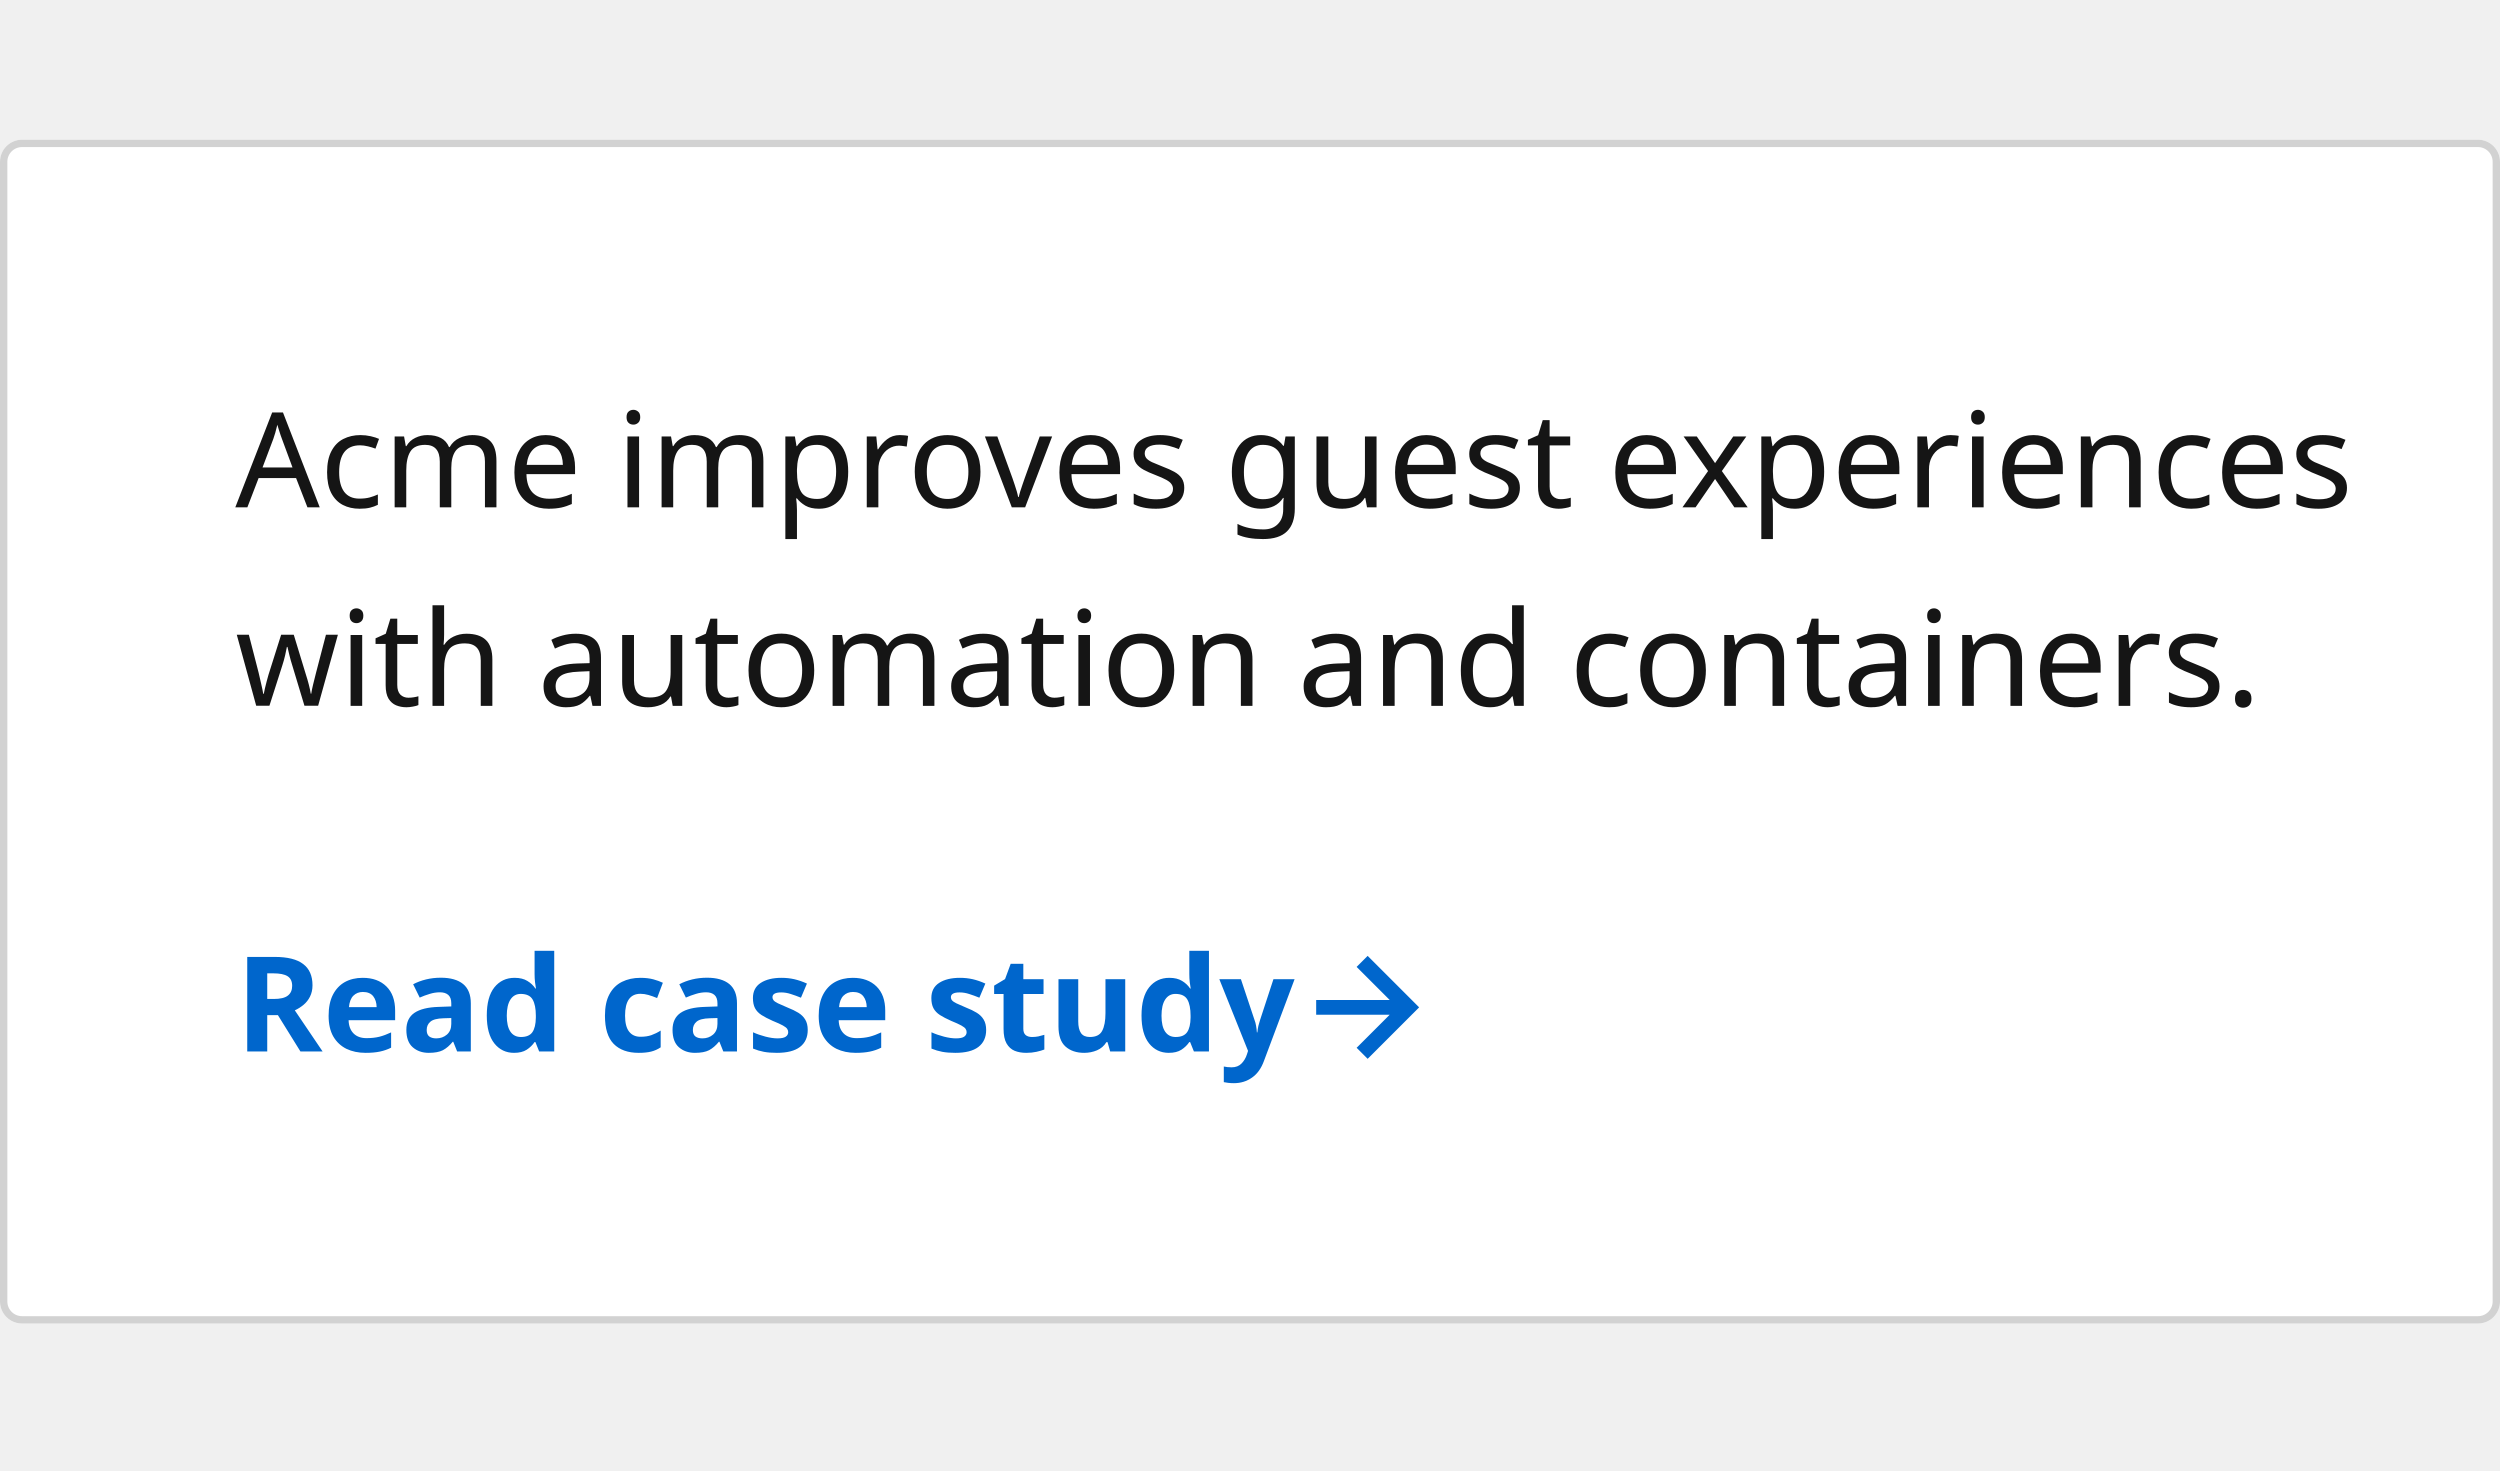
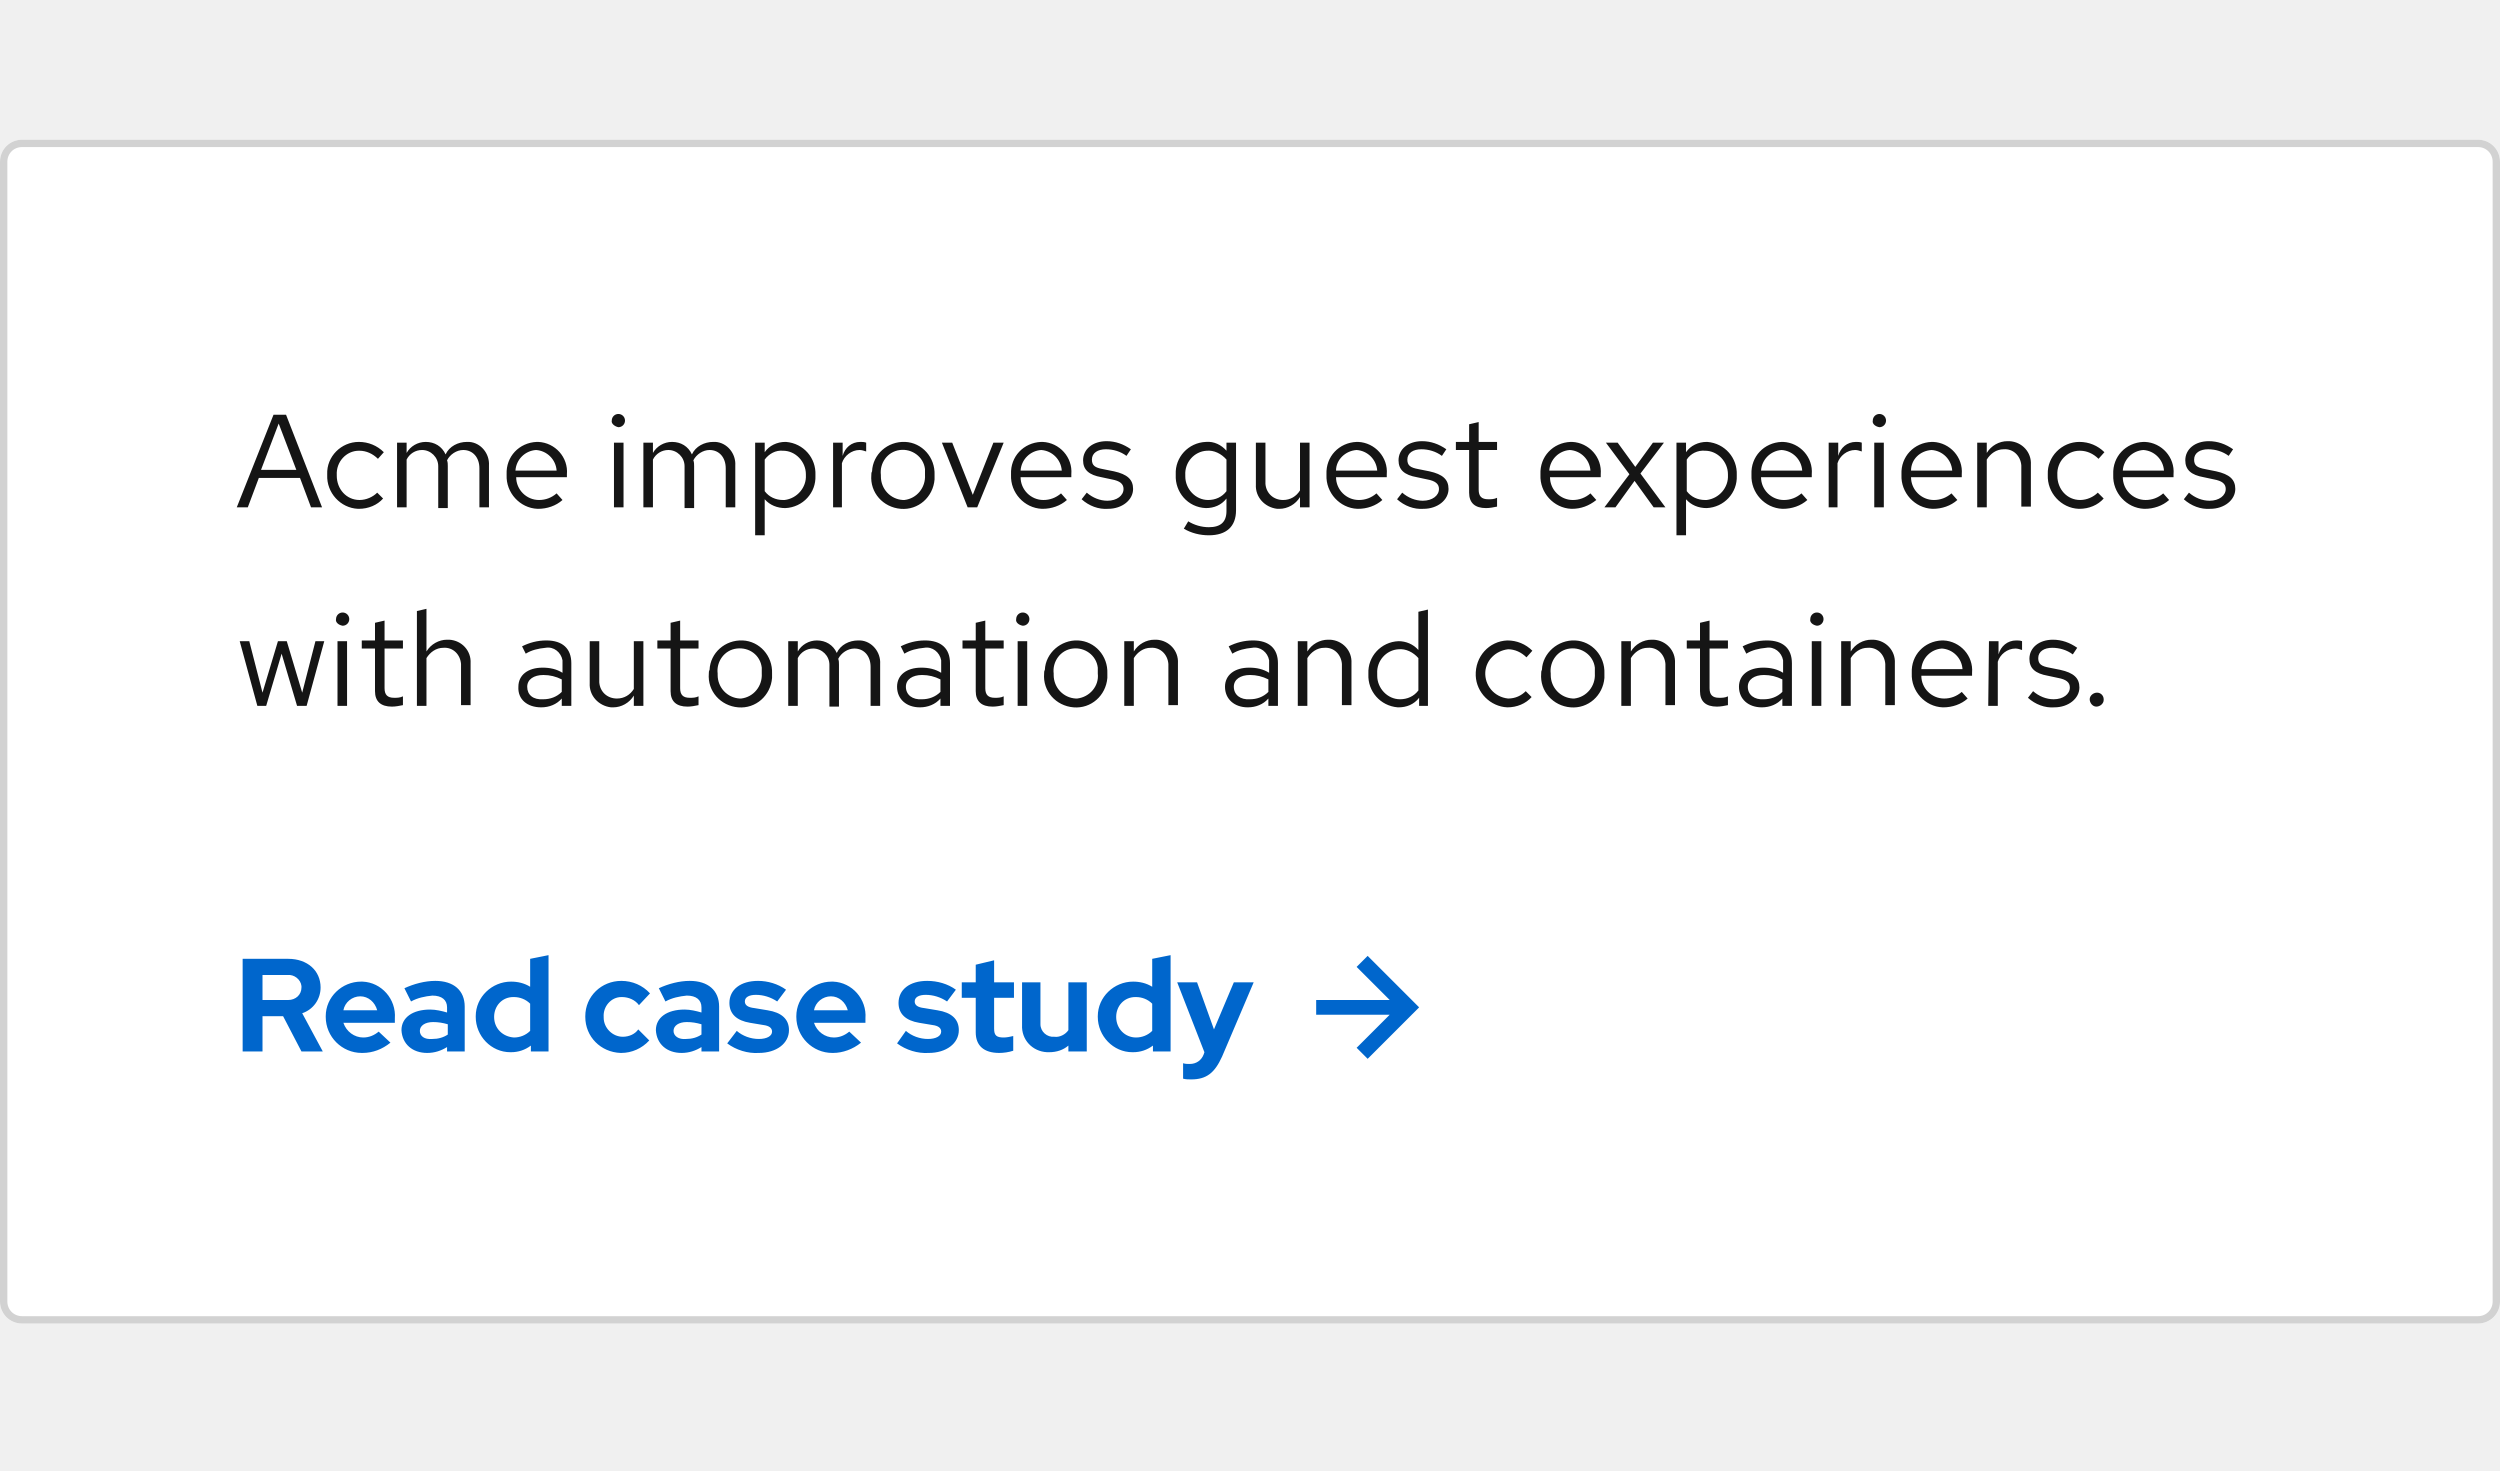
- <svg xmlns="http://www.w3.org/2000/svg" width="340" height="200" viewBox="0 0 340 200">
-   <defs>
-     <style>.a{fill:#fff;stroke:#d2d2d2;}.b,.c{fill:#06c;}.c,.d{font-size:18px;}.c{font-family:RedHatDisplay-Bold, Red Hat Display;font-weight:700;}.d{fill:#151515;font-family:RedHatText-Regular, Red Hat Text;}.e{fill:none;}.f{stroke:none;}</style>
-   </defs>
+ <svg xmlns="http://www.w3.org/2000/svg" version="1.1" id="Layer_1" x="0px" y="0px" viewBox="0 0 340 200" style="enable-background:new 0 0 340 200;" xml:space="preserve">
+   <style type="text/css">
+ 	.st0{fill:#FFFFFF;}
+ 	.st1{fill:none;stroke:#D2D2D2;}
+ 	.st2{fill:#0066CC;}
+ 	.st3{fill:#151515;}
+ 	.st4{fill:none;}
+ </style>
  <g transform="translate(-956 -2180)">
-     <g transform="translate(532 1591)">
-       <g class="a" transform="translate(424 608)">
-         <rect class="f" width="340" height="161" rx="3" />
-         <rect class="e" x="0.5" y="0.5" width="339" height="160" rx="2.5" />
+     <g id="Card" transform="translate(-424 -608)">
+       <g id="Rectangle" transform="translate(424 608)">
+         <path class="st0" d="M959,2199h334c1.7,0,3,1.3,3,3v155c0,1.7-1.3,3-3,3H959c-1.7,0-3-1.3-3-3v-155     C956,2200.3,957.3,2199,959,2199z" />
+         <path class="st1" d="M959,2199.5h334c1.4,0,2.5,1.1,2.5,2.5v155c0,1.4-1.1,2.5-2.5,2.5H959c-1.4,0-2.5-1.1-2.5-2.5v-155     C956.5,2200.6,957.6,2199.5,959,2199.5z" />
      </g>
-       <g transform="translate(0 -3)">
-         <path class="b" d="M7,0,5.5,1.5,10,6H0V8H10L5.5,12.5,7,14l7-7Z" transform="translate(603 722)" />
-         <text class="c" transform="translate(456 735)">
-           <tspan x="0" y="0">Read case study</tspan>
-         </text>
+       <g id="Call_to_action" transform="translate(0 -3)">
+         <path id="Arrow" class="st2" d="M1566,2921l-1.5,1.5l4.5,4.5h-10v2h10l-4.5,4.5l1.5,1.5l7-7L1566,2921z" />
+         <path id="Path" class="st2" d="M1413.1,2934h2.6v-4.8h2.8l2.5,4.8h2.9l-2.8-5.2c1.5-0.5,2.5-1.9,2.5-3.5c0-2.3-1.8-3.9-4.4-3.9     h-6.2V2934z M1419.1,2923.6c0.9-0.1,1.8,0.6,1.9,1.5c0,0.1,0,0.1,0,0.2c0,1-0.8,1.7-1.8,1.7c-0.1,0-0.1,0-0.2,0h-3.3v-3.4H1419.1     z M1433.1,2932.8l-1.6-1.5c-0.6,0.5-1.3,0.8-2.1,0.8c-1.2,0-2.3-0.8-2.7-2h7v-0.6c0.2-2.6-1.8-4.9-4.4-5c-0.1,0-0.2,0-0.2,0     c-2.6,0-4.8,2.1-4.8,4.7c0,0,0,0.1,0,0.1c0,2.7,2.2,4.9,4.9,4.9c0,0,0.1,0,0.1,0C1430.7,2934.2,1432,2933.7,1433.1,2932.8     L1433.1,2932.8z M1429,2926.5c1.1,0,2,0.8,2.3,1.9h-4.6C1426.9,2927.3,1427.9,2926.5,1429,2926.5z M1438.1,2934.2     c1,0,1.9-0.3,2.7-0.8v0.6h2.4v-6.1c0-2.2-1.5-3.5-4-3.5c-1.4,0-2.9,0.4-4.2,1l0.9,1.8c0.9-0.5,1.9-0.7,2.9-0.8c1.3,0,2,0.6,2,1.6     v0.7c-0.7-0.2-1.5-0.4-2.3-0.4c-2.4,0-3.9,1.1-3.9,2.8C1434.7,2933,1436.1,2934.2,1438.1,2934.2z M1437.1,2931.2     c0-0.7,0.7-1.2,1.8-1.2c0.7,0,1.3,0.1,2,0.3v1.4c-0.6,0.4-1.3,0.6-2.1,0.6C1437.7,2932.4,1437.1,2931.9,1437.1,2931.2z      M1452.2,2934h2.4v-13.1l-2.5,0.5v3.8c-0.8-0.5-1.7-0.7-2.6-0.7c-2.6,0-4.8,2.1-4.8,4.7c0,0,0,0.1,0,0.1c0,2.6,2.1,4.8,4.7,4.8     c0,0,0.1,0,0.1,0c1,0,1.9-0.3,2.7-0.9V2934z M1447.2,2929.3c0-1.5,1.1-2.7,2.6-2.7c0,0,0.1,0,0.1,0c0.8,0,1.6,0.3,2.2,0.9v3.7     c-0.6,0.6-1.4,0.9-2.2,0.9C1448.4,2932,1447.2,2930.9,1447.2,2929.3C1447.2,2929.4,1447.2,2929.3,1447.2,2929.3L1447.2,2929.3z      M1464.7,2932c-1.4,0-2.6-1.2-2.6-2.6c0,0,0-0.1,0-0.1c-0.1-1.4,1-2.7,2.4-2.7c0,0,0,0,0.1,0c0.9,0,1.8,0.4,2.3,1.1l1.5-1.6     c-1-1.1-2.4-1.7-3.9-1.7c-2.7,0-4.9,2.1-4.9,4.8c0,0,0,0.1,0,0.1c0,2.7,2.1,4.8,4.8,4.9c0,0,0.1,0,0.1,0c1.4,0,2.8-0.6,3.8-1.7     l-1.5-1.5C1466.4,2931.6,1465.6,2932,1464.7,2932z M1472.7,2934.2c1,0,1.9-0.3,2.7-0.8v0.6h2.4v-6.1c0-2.2-1.5-3.5-4-3.5     c-1.4,0-2.9,0.4-4.2,1l0.9,1.8c0.9-0.5,1.9-0.7,2.9-0.8c1.3,0,2,0.6,2,1.6v0.7c-0.7-0.2-1.5-0.4-2.3-0.4c-2.4,0-3.9,1.1-3.9,2.8     C1469.3,2933,1470.7,2934.2,1472.7,2934.2z M1471.6,2931.2c0-0.7,0.7-1.2,1.8-1.2c0.7,0,1.3,0.1,2,0.3v1.4     c-0.6,0.4-1.3,0.6-2.1,0.6C1472.3,2932.4,1471.6,2931.9,1471.6,2931.2z M1478.9,2932.9c1.2,0.9,2.8,1.4,4.3,1.3     c2.4,0,4.1-1.3,4.1-3.1c0-1.5-1-2.4-2.9-2.7l-1.8-0.3c-0.9-0.1-1.3-0.4-1.3-0.9c0-0.6,0.6-0.9,1.5-0.9c1,0,2,0.3,2.9,0.9l1.2-1.6     c-1.1-0.8-2.5-1.2-3.8-1.2c-2.4,0-3.9,1.2-3.9,3c0,1.5,1,2.4,2.8,2.7l1.8,0.3c0.8,0.1,1.2,0.4,1.2,0.9c0,0.6-0.7,1-1.8,1     c-1.1,0-2.2-0.4-3-1.1L1478.9,2932.9z M1497.1,2932.8l-1.6-1.5c-0.6,0.5-1.3,0.8-2.1,0.8c-1.2,0-2.3-0.8-2.7-2h7v-0.6     c0.2-2.6-1.8-4.9-4.4-5c-0.1,0-0.2,0-0.2,0c-2.6,0-4.8,2.1-4.8,4.7c0,0,0,0.1,0,0.1c0,2.7,2.2,4.9,4.9,4.9c0,0,0.1,0,0.1,0     C1494.6,2934.2,1496,2933.7,1497.1,2932.8z M1493,2926.5c1.1,0,2,0.8,2.3,1.9h-4.6C1490.9,2927.3,1491.9,2926.5,1493,2926.5z      M1502,2932.9c1.2,0.9,2.8,1.4,4.3,1.3c2.4,0,4.1-1.3,4.1-3.1c0-1.5-1-2.4-2.9-2.7l-1.8-0.3c-0.9-0.1-1.3-0.4-1.3-0.9     c0-0.6,0.6-0.9,1.5-0.9c1,0,2,0.3,2.9,0.9l1.2-1.6c-1.1-0.8-2.5-1.2-3.9-1.2c-2.4,0-3.9,1.2-3.9,3c0,1.5,1,2.4,2.8,2.7l1.8,0.3     c0.8,0.1,1.2,0.4,1.2,0.9c0,0.6-0.7,1-1.8,1c-1.1,0-2.2-0.4-3-1.1L1502,2932.9z M1512.7,2931.4c0,1.8,1.1,2.8,3.2,2.8     c0.6,0,1.3-0.1,1.9-0.3v-2c-0.4,0.1-0.9,0.2-1.3,0.2c-1,0-1.3-0.3-1.3-1.2v-4.2h2.7v-2.1h-2.7v-3l-2.5,0.6v2.4h-1.9v2.1h1.9     V2931.4z M1521.5,2924.6h-2.5v5.8c-0.1,2,1.4,3.6,3.4,3.7c0.1,0,0.2,0,0.3,0c1,0,1.9-0.3,2.6-0.9v0.8h2.5v-9.4h-2.5v6.5     c-0.4,0.6-1.2,1-1.9,0.9c-1,0.1-1.9-0.7-1.9-1.7c0-0.1,0-0.2,0-0.2V2924.6z M1536.8,2934h2.4v-13.1l-2.5,0.5v3.8     c-0.8-0.5-1.7-0.7-2.6-0.7c-2.6,0-4.8,2.1-4.8,4.7c0,0,0,0.1,0,0.1c0,2.6,2.1,4.8,4.7,4.8c0,0,0.1,0,0.1,0c1,0,1.9-0.3,2.7-0.9     V2934z M1531.8,2929.3c0-1.5,1.1-2.7,2.6-2.7c0,0,0.1,0,0.1,0c0.8,0,1.6,0.3,2.2,0.9v3.7c-0.6,0.6-1.4,0.9-2.2,0.9     C1533,2932.1,1531.8,2930.9,1531.8,2929.3C1531.8,2929.4,1531.8,2929.3,1531.8,2929.3L1531.8,2929.3z M1543.7,2934.4     c-0.3,0.8-1,1.3-1.9,1.3c-0.3,0-0.6,0-0.9-0.1v2.1c0.4,0.1,0.7,0.1,1.1,0.1c2.1,0,3.2-0.9,4.2-3.1l4.3-10.1h-2.7l-2.7,6.4     l-2.3-6.4h-2.7l3.7,9.5L1543.7,2934.4z" />
      </g>
-       <text class="d" transform="translate(456 640)">
-         <tspan x="0" y="18">Acme improves guest experiences </tspan>
-         <tspan x="0" y="45">with automation and containers.</tspan>
-       </text>
+       <path id="Path-2" class="st3" d="M1412.2,2857h1.5l1.5-4h5.6l1.5,4h1.5l-4.9-12.6h-1.7L1412.2,2857z M1415.5,2851.9l2.4-6.3    l2.4,6.3H1415.5z M1428.9,2856c-1.8,0-3.1-1.5-3.1-3.3c0,0,0-0.1,0-0.1c-0.1-1.8,1.3-3.3,3-3.3c0,0,0,0,0.1,0    c0.9,0,1.8,0.4,2.5,1.1l0.8-0.9c-0.9-0.9-2.1-1.4-3.4-1.4c-2.4,0-4.4,2-4.3,4.4c0,0,0,0.1,0,0.1c-0.1,2.4,1.8,4.5,4.2,4.6    c0,0,0.1,0,0.1,0c1.3,0,2.5-0.5,3.3-1.4l-0.8-0.8C1430.7,2855.6,1429.8,2856,1428.9,2856z M1434,2857h1.3v-6.5    c0.4-0.8,1.2-1.3,2.1-1.3c1.2,0,2.2,1,2.2,2.2c0,0.1,0,0.2,0,0.3v5.4h1.3v-5.7c0-0.3,0-0.5-0.1-0.8c0.4-0.8,1.3-1.4,2.2-1.4    c1.3,0,2.2,1,2.2,2.5v5.3h1.3v-5.7c0.1-1.6-1.1-3.1-2.7-3.2c-0.1,0-0.2,0-0.3,0c-1.2,0-2.4,0.6-2.9,1.7c-0.5-1.1-1.5-1.7-2.7-1.7    c-1.1,0-2.1,0.6-2.6,1.5v-1.4h-1.3V2857z M1456.5,2856l-0.8-0.9c-0.7,0.6-1.5,0.9-2.4,0.9c-1.7,0-3.1-1.4-3.1-3.1h6.9v-0.4    c0.2-2.3-1.6-4.3-3.9-4.4c-0.1,0-0.1,0-0.2,0c-2.4,0.1-4.2,2-4.1,4.4c0,0,0,0.1,0,0.1c-0.1,2.4,1.8,4.5,4.2,4.6c0,0,0.1,0,0.1,0    C1454.4,2857.2,1455.6,2856.8,1456.5,2856z M1452.9,2849.2c1.5,0.1,2.7,1.3,2.8,2.8h-5.6    C1450.2,2850.5,1451.4,2849.3,1452.9,2849.2z M1464.1,2846.1c0.5,0,0.9-0.4,0.9-0.9c0,0,0,0,0,0c0-0.5-0.4-0.9-0.9-0.9    c-0.5,0-0.9,0.4-0.9,0.9C1463.1,2845.6,1463.6,2846,1464.1,2846.1C1464.1,2846.1,1464.1,2846.1,1464.1,2846.1z M1464.8,2848.2    h-1.3v8.8h1.3V2848.2z M1467.5,2857h1.3v-6.5c0.4-0.8,1.2-1.3,2.1-1.3c1.2,0,2.2,1,2.2,2.2c0,0.1,0,0.2,0,0.3v5.4h1.3v-5.7    c0-0.3,0-0.5-0.1-0.8c0.4-0.8,1.3-1.4,2.2-1.4c1.3,0,2.2,1,2.2,2.5v5.3h1.3v-5.7c0.1-1.6-1.1-3.1-2.7-3.2c-0.1,0-0.2,0-0.3,0    c-1.2,0-2.4,0.6-2.9,1.7c-0.5-1.1-1.5-1.7-2.7-1.7c-1.1,0-2.1,0.6-2.6,1.5v-1.4h-1.3V2857z M1482.7,2860.8h1.3v-4.9    c0.7,0.8,1.7,1.2,2.8,1.2c2.4-0.1,4.2-2.1,4.1-4.4c0,0,0-0.1,0-0.1c0.1-2.3-1.6-4.3-4-4.5c0,0-0.1,0-0.1,0c-1.1,0-2.2,0.5-2.8,1.4    v-1.3h-1.3L1482.7,2860.8z M1486.5,2849.3c1.7,0,3.1,1.5,3.1,3.2c0,0.1,0,0.1,0,0.1c0.1,1.7-1.2,3.2-2.9,3.4c0,0-0.1,0-0.2,0    c-1,0-1.9-0.4-2.5-1.2v-4.3C1484.6,2849.7,1485.5,2849.2,1486.5,2849.3L1486.5,2849.3z M1493.2,2857h1.3v-6c0.3-1,1.3-1.8,2.4-1.8    c0.3,0,0.6,0.1,0.9,0.2v-1.2c-0.3-0.1-0.5-0.1-0.8-0.1c-1.2,0-2.1,0.8-2.4,1.9v-1.8h-1.3V2857z M1498.5,2852.6    c-0.2,2.4,1.6,4.4,4,4.6c2.4,0.2,4.4-1.6,4.6-4c0-0.2,0-0.4,0-0.6c0.1-2.4-1.7-4.4-4-4.5c-2.4-0.1-4.4,1.7-4.5,4    C1498.5,2852.3,1498.5,2852.4,1498.5,2852.6z M1502.8,2856c-1.7-0.1-3-1.5-3-3.2c0-0.1,0-0.1,0-0.2c-0.2-1.6,0.9-3.2,2.6-3.4    c1.6-0.2,3.2,0.9,3.4,2.6c0,0.3,0,0.5,0,0.8c0.1,1.7-1.1,3.2-2.8,3.4C1502.9,2856,1502.9,2856,1502.8,2856L1502.8,2856z     M1511.6,2857h1.3l3.6-8.8h-1.4l-2.8,7.1l-2.8-7.1h-1.4L1511.6,2857z M1525.1,2856l-0.8-0.9c-0.7,0.6-1.5,0.9-2.4,0.9    c-1.7,0-3.1-1.4-3.1-3.1h6.9v-0.4c0.2-2.3-1.6-4.3-3.9-4.4c-0.1,0-0.1,0-0.2,0c-2.4,0.1-4.2,2-4.1,4.4c0,0,0,0.1,0,0.1    c-0.1,2.4,1.8,4.5,4.2,4.6c0,0,0.1,0,0.1,0C1523,2857.2,1524.2,2856.8,1525.1,2856L1525.1,2856z M1521.6,2849.2    c1.5,0.1,2.7,1.3,2.8,2.8h-5.6C1518.9,2850.5,1520.1,2849.3,1521.6,2849.2z M1527.1,2855.9c1,0.9,2.3,1.4,3.6,1.3    c1.9,0,3.4-1.2,3.4-2.7c0-1.3-0.8-2-2.6-2.4l-1.5-0.3c-1.1-0.2-1.5-0.5-1.5-1.3c0-0.9,0.8-1.4,1.9-1.4c1,0,2,0.3,2.8,0.9l0.6-0.9    c-1-0.7-2.1-1.1-3.3-1.1c-1.9,0-3.2,1.1-3.2,2.6c0,1.3,0.8,2,2.5,2.3l1.4,0.3c1.1,0.2,1.6,0.6,1.6,1.3c0,0.9-0.9,1.6-2.2,1.6    c-1,0-2-0.4-2.8-1.1L1527.1,2855.9z M1544,2857.1c1.1,0,2.1-0.4,2.8-1.3v1.7c0,1.5-0.8,2.2-2.4,2.2c-1,0-2-0.3-2.8-0.8l-0.6,1    c1,0.6,2.2,0.9,3.4,0.9c2.4,0,3.7-1.2,3.7-3.4v-9.2h-1.3v1.1c-0.7-0.8-1.7-1.3-2.8-1.2c-2.4,0.1-4.2,2.1-4.1,4.4c0,0,0,0.1,0,0.1    C1539.8,2854.9,1541.5,2857,1544,2857.1C1543.9,2857.1,1543.9,2857.1,1544,2857.1L1544,2857.1z M1541.2,2852.6    c-0.1-1.7,1.2-3.2,2.9-3.3c1-0.1,2,0.4,2.7,1.2v4.3c-0.6,0.8-1.5,1.2-2.5,1.2c-1.7,0-3.1-1.5-3.1-3.2    C1541.2,2852.7,1541.2,2852.7,1541.2,2852.6L1541.2,2852.6z M1552.1,2848.2h-1.3v5.7c-0.1,1.7,1.2,3.1,2.9,3.3c0.1,0,0.2,0,0.3,0    c1.1,0,2.2-0.6,2.8-1.6v1.4h1.3v-8.8h-1.3v6.5c-0.5,0.8-1.3,1.3-2.3,1.3c-1.3,0-2.3-0.9-2.4-2.2c0-0.1,0-0.2,0-0.4L1552.1,2848.2z     M1568,2856l-0.8-0.9c-0.7,0.6-1.5,0.9-2.4,0.9c-1.7,0-3.1-1.4-3.1-3.1h6.9v-0.4c0.2-2.3-1.6-4.3-3.9-4.4c-0.1,0-0.1,0-0.2,0    c-2.4,0.1-4.2,2-4.1,4.4c0,0,0,0.1,0,0.1c-0.1,2.4,1.8,4.5,4.2,4.6c0,0,0.1,0,0.1,0C1565.9,2857.2,1567.1,2856.8,1568,2856    L1568,2856z M1564.5,2849.2c1.5,0.1,2.7,1.3,2.8,2.8h-5.6C1561.7,2850.5,1563,2849.3,1564.5,2849.2L1564.5,2849.2z M1570,2855.9    c1,0.9,2.3,1.4,3.6,1.3c1.9,0,3.4-1.2,3.4-2.7c0-1.3-0.8-2-2.6-2.4l-1.5-0.3c-1.1-0.2-1.5-0.5-1.5-1.3c0-0.9,0.8-1.4,1.9-1.4    c1,0,2,0.3,2.8,0.9l0.6-0.9c-1-0.7-2.1-1.1-3.3-1.1c-1.9,0-3.2,1.1-3.2,2.6c0,1.3,0.8,2,2.5,2.3l1.4,0.3c1.1,0.2,1.6,0.6,1.6,1.3    c0,0.9-0.9,1.6-2.2,1.6c-1,0-2-0.4-2.8-1.1L1570,2855.9z M1579.8,2855c0,1.4,0.8,2.1,2.3,2.1c0.5,0,1-0.1,1.5-0.2v-1.2    c-0.4,0.2-0.8,0.2-1.2,0.2c-0.9,0-1.3-0.4-1.3-1.3v-5.4h2.5v-1.1h-2.5v-2.7l-1.3,0.3v2.4h-1.8v1.1h1.8L1579.8,2855z M1597.1,2856    l-0.8-0.9c-0.7,0.6-1.5,0.9-2.4,0.9c-1.7,0-3.1-1.4-3.1-3.1h6.9v-0.4c0.2-2.3-1.6-4.3-3.9-4.4c-0.1,0-0.1,0-0.2,0    c-2.4,0.1-4.2,2-4.1,4.4c0,0,0,0.1,0,0.1c-0.1,2.4,1.8,4.5,4.2,4.6c0,0,0.1,0,0.1,0C1595,2857.2,1596.1,2856.8,1597.1,2856    L1597.1,2856z M1593.5,2849.2c1.5,0.1,2.7,1.3,2.8,2.8h-5.6C1590.8,2850.5,1592,2849.3,1593.5,2849.2L1593.5,2849.2z M1598.2,2857    h1.5l2.6-3.6l2.6,3.6h1.6l-3.4-4.6l3.2-4.2h-1.5l-2.4,3.3l-2.4-3.3h-1.6l3.2,4.3L1598.2,2857z M1608,2860.8h1.3v-4.9    c0.7,0.8,1.7,1.2,2.8,1.2c2.4-0.1,4.2-2.1,4.1-4.4c0,0,0-0.1,0-0.1c0.1-2.3-1.6-4.3-4-4.5c0,0-0.1,0-0.1,0c-1.1,0-2.2,0.5-2.8,1.4    v-1.3h-1.3L1608,2860.8z M1611.9,2849.3c1.7,0,3.1,1.5,3.1,3.2c0,0.1,0,0.1,0,0.1c0.1,1.7-1.2,3.2-2.9,3.4c0,0-0.1,0-0.2,0    c-1,0-1.9-0.4-2.5-1.2v-4.3C1609.9,2849.7,1610.9,2849.2,1611.9,2849.3L1611.9,2849.3z M1625.8,2856l-0.8-0.9    c-0.7,0.6-1.5,0.9-2.4,0.9c-1.7,0-3.1-1.4-3.1-3.1h6.9v-0.4c0.2-2.3-1.6-4.3-3.9-4.4c-0.1,0-0.1,0-0.2,0c-2.4,0.1-4.2,2-4.1,4.4    c0,0,0,0.1,0,0.1c-0.1,2.4,1.8,4.5,4.2,4.6c0,0,0.1,0,0.1,0C1623.7,2857.2,1624.9,2856.8,1625.8,2856L1625.8,2856z M1622.3,2849.2    c1.5,0.1,2.7,1.3,2.8,2.8h-5.6C1619.6,2850.5,1620.8,2849.3,1622.3,2849.2L1622.3,2849.2z M1628.6,2857h1.3v-6    c0.3-1,1.3-1.8,2.4-1.8c0.3,0,0.6,0.1,0.9,0.2v-1.2c-0.3-0.1-0.5-0.1-0.8-0.1c-1.2,0-2.1,0.8-2.4,1.9v-1.8h-1.3V2857z     M1635.6,2846.1c0.5,0,0.9-0.4,0.9-0.9c0,0,0,0,0,0c0-0.5-0.4-0.9-0.9-0.9c-0.5,0-0.9,0.4-0.9,0.9    C1634.6,2845.6,1635,2846,1635.6,2846.1C1635.6,2846.1,1635.6,2846.1,1635.6,2846.1L1635.6,2846.1z M1636.2,2848.2h-1.3v8.8h1.3    V2848.2z M1646.2,2856l-0.8-0.9c-0.7,0.6-1.5,0.9-2.4,0.9c-1.7,0-3.1-1.4-3.1-3.1h6.9v-0.4c0.2-2.3-1.6-4.3-3.9-4.4    c-0.1,0-0.1,0-0.2,0c-2.4,0.1-4.2,2-4.1,4.4c0,0,0,0.1,0,0.1c-0.1,2.4,1.8,4.5,4.2,4.6c0,0,0.1,0,0.1,0    C1644.1,2857.2,1645.3,2856.8,1646.2,2856L1646.2,2856z M1642.7,2849.2c1.5,0.1,2.7,1.3,2.8,2.8h-5.6    C1639.9,2850.5,1641.1,2849.3,1642.7,2849.2L1642.7,2849.2z M1648.9,2857h1.3v-6.5c0.5-0.8,1.3-1.4,2.3-1.4    c1.3-0.1,2.3,0.9,2.4,2.2c0,0.1,0,0.2,0,0.3v5.3h1.3v-5.7c0.1-1.7-1.2-3.1-2.9-3.2c-0.1,0-0.2,0-0.3,0c-1.1,0-2.2,0.6-2.8,1.6    v-1.4h-1.3L1648.9,2857z M1662.9,2856c-1.8,0-3.1-1.5-3.1-3.3c0,0,0-0.1,0-0.1c-0.1-1.8,1.3-3.3,3-3.3c0,0,0,0,0.1,0    c0.9,0,1.8,0.4,2.5,1.1l0.8-0.9c-0.9-0.9-2.1-1.4-3.4-1.4c-2.4,0-4.4,2-4.3,4.4c0,0,0,0.1,0,0.1c-0.1,2.4,1.8,4.5,4.2,4.6    c0,0,0.1,0,0.1,0c1.3,0,2.5-0.5,3.3-1.4l-0.8-0.8C1664.7,2855.6,1663.8,2856,1662.9,2856L1662.9,2856z M1675,2856l-0.8-0.9    c-0.7,0.6-1.5,0.9-2.4,0.9c-1.7,0-3.1-1.4-3.1-3.1h6.9v-0.4c0.2-2.3-1.6-4.3-3.9-4.4c-0.1,0-0.1,0-0.2,0c-2.4,0.1-4.2,2-4.1,4.4    c0,0,0,0.1,0,0.1c-0.1,2.4,1.8,4.5,4.2,4.6c0,0,0.1,0,0.1,0C1672.9,2857.2,1674.1,2856.8,1675,2856L1675,2856z M1671.5,2849.2    c1.5,0.1,2.7,1.3,2.8,2.8h-5.6C1668.8,2850.5,1670,2849.3,1671.5,2849.2L1671.5,2849.2z M1677,2855.9c1,0.9,2.3,1.4,3.6,1.3    c1.9,0,3.4-1.2,3.4-2.7c0-1.3-0.8-2-2.6-2.4l-1.5-0.3c-1.1-0.2-1.5-0.5-1.5-1.3c0-0.9,0.8-1.4,1.9-1.4c1,0,2,0.3,2.8,0.9l0.6-0.9    c-1-0.7-2.1-1.1-3.3-1.1c-1.9,0-3.2,1.1-3.2,2.6c0,1.3,0.8,2,2.5,2.3l1.4,0.3c1.1,0.2,1.6,0.6,1.6,1.3c0,0.9-0.9,1.6-2.2,1.6    c-1,0-2-0.4-2.8-1.1L1677,2855.9z M1416.2,2884l2.1-7.1l2.1,7.1h1.3l2.4-8.8h-1.2l-1.8,7l-2.1-7h-1.2l-2.1,7l-1.8-7h-1.3l2.4,8.8    H1416.2z M1426.6,2873.1c0.5,0,0.9-0.4,0.9-0.9c0,0,0,0,0,0c0-0.5-0.4-0.9-0.9-0.9c-0.5,0-0.9,0.4-0.9,0.9    C1425.6,2872.6,1426,2873,1426.6,2873.1C1426.6,2873.1,1426.6,2873.1,1426.6,2873.1z M1427.2,2875.2h-1.3v8.8h1.3V2875.2z     M1431,2882c0,1.4,0.8,2.1,2.3,2.1c0.5,0,1-0.1,1.5-0.2v-1.2c-0.4,0.2-0.8,0.2-1.2,0.2c-0.9,0-1.3-0.4-1.3-1.3v-5.4h2.5v-1.1h-2.5    v-2.7l-1.3,0.3v2.4h-1.8v1.1h1.8V2882z M1436.7,2884h1.3v-6.5c0.5-0.8,1.3-1.4,2.3-1.4c1.3-0.1,2.3,0.9,2.4,2.2c0,0.1,0,0.2,0,0.3    v5.3h1.3v-5.7c0.1-1.7-1.2-3.1-2.9-3.2c-0.1,0-0.2,0-0.3,0c-1.1,0-2.2,0.6-2.8,1.6v-5.8l-1.3,0.3L1436.7,2884z M1453.6,2884.2    c1.1,0,2.1-0.4,2.8-1.2v1h1.3v-5.8c0-2-1.2-3.1-3.4-3.1c-1.2,0-2.3,0.3-3.3,0.8l0.5,1c0.8-0.5,1.7-0.7,2.7-0.8    c1.1-0.2,2.1,0.6,2.3,1.7c0,0.2,0,0.4,0,0.5v1.2c-0.8-0.5-1.7-0.7-2.7-0.7c-2,0-3.3,1-3.3,2.6    C1450.4,2883.1,1451.7,2884.2,1453.6,2884.2z M1451.7,2881.4c0-1,0.9-1.6,2.2-1.6c0.9,0,1.7,0.2,2.5,0.6v1.7c-0.7,0.7-1.6,1-2.5,1    C1452.5,2883.2,1451.7,2882.5,1451.7,2881.4z M1461.5,2875.2h-1.3v5.7c-0.1,1.7,1.2,3.1,2.9,3.3c0.1,0,0.2,0,0.3,0    c1.1,0,2.2-0.6,2.8-1.6v1.4h1.3v-8.8h-1.3v6.5c-0.5,0.8-1.3,1.3-2.3,1.3c-1.3,0-2.3-0.9-2.4-2.2c0-0.1,0-0.2,0-0.4L1461.5,2875.2z     M1471.2,2882c0,1.4,0.8,2.1,2.3,2.1c0.5,0,1-0.1,1.5-0.2v-1.2c-0.4,0.2-0.8,0.2-1.2,0.2c-0.9,0-1.3-0.4-1.3-1.3v-5.4h2.5v-1.1    h-2.5v-2.7l-1.3,0.3v2.4h-1.8v1.1h1.8L1471.2,2882z M1476.4,2879.6c-0.2,2.4,1.6,4.4,4,4.6c2.4,0.2,4.4-1.6,4.6-4    c0-0.2,0-0.4,0-0.6c0.1-2.4-1.7-4.4-4-4.5c-2.4-0.1-4.4,1.7-4.5,4C1476.4,2879.3,1476.4,2879.4,1476.4,2879.6z M1480.6,2883    c-1.7-0.1-3-1.5-3-3.2c0-0.1,0-0.1,0-0.2c-0.2-1.6,0.9-3.2,2.6-3.4s3.2,0.9,3.4,2.6c0,0.3,0,0.5,0,0.8c0.1,1.7-1.1,3.2-2.8,3.4    C1480.7,2883,1480.7,2883,1480.6,2883L1480.6,2883z M1487.2,2884h1.3v-6.5c0.4-0.8,1.2-1.3,2.1-1.3c1.2,0,2.2,1,2.2,2.2    c0,0.1,0,0.2,0,0.3v5.4h1.3v-5.7c0-0.3,0-0.5-0.1-0.8c0.4-0.8,1.3-1.4,2.2-1.4c1.3,0,2.2,1,2.2,2.5v5.3h1.3v-5.7    c0.1-1.6-1.1-3.1-2.7-3.2c-0.1,0-0.2,0-0.3,0c-1.2,0-2.4,0.6-2.9,1.7c-0.5-1.1-1.5-1.7-2.7-1.7c-1.1,0-2.1,0.6-2.6,1.5v-1.4h-1.3    L1487.2,2884z M1505.1,2884.2c1.1,0,2.1-0.4,2.8-1.2v1h1.3v-5.8c0-2-1.2-3.1-3.4-3.1c-1.2,0-2.3,0.3-3.3,0.8l0.5,1    c0.8-0.5,1.7-0.7,2.7-0.8c1.1-0.2,2.1,0.6,2.3,1.7c0,0.2,0,0.4,0,0.5v1.2c-0.8-0.5-1.7-0.7-2.7-0.7c-2,0-3.3,1-3.3,2.6    C1502,2883.1,1503.3,2884.2,1505.1,2884.2L1505.1,2884.2z M1503.2,2881.4c0-1,0.9-1.6,2.2-1.6c0.9,0,1.7,0.2,2.5,0.6v1.7    c-0.7,0.7-1.6,1-2.5,1C1504.1,2883.2,1503.2,2882.5,1503.2,2881.4L1503.2,2881.4z M1512.7,2882c0,1.4,0.8,2.1,2.3,2.1    c0.5,0,1-0.1,1.5-0.2v-1.2c-0.4,0.2-0.8,0.2-1.2,0.2c-0.9,0-1.3-0.4-1.3-1.3v-5.4h2.5v-1.1h-2.5v-2.7l-1.3,0.3v2.4h-1.8v1.1h1.8    L1512.7,2882z M1519.1,2873.1c0.5,0,0.9-0.4,0.9-0.9c0,0,0,0,0,0c0-0.5-0.4-0.9-0.9-0.9c-0.5,0-0.9,0.4-0.9,0.9    C1518.1,2872.6,1518.5,2873,1519.1,2873.1C1519.1,2873.1,1519.1,2873.1,1519.1,2873.1L1519.1,2873.1z M1519.7,2875.2h-1.3v8.8h1.3    V2875.2z M1522,2879.6c-0.2,2.4,1.6,4.4,4,4.6c2.4,0.2,4.4-1.6,4.6-4c0-0.2,0-0.4,0-0.6c0.1-2.4-1.7-4.4-4-4.5s-4.4,1.7-4.5,4    C1522,2879.3,1522,2879.4,1522,2879.6z M1526.3,2883c-1.7-0.1-3-1.5-3-3.2c0-0.1,0-0.1,0-0.2c-0.2-1.6,0.9-3.2,2.6-3.4    c1.6-0.2,3.2,0.9,3.4,2.6c0,0.3,0,0.5,0,0.8c0.2,1.7-1.1,3.2-2.8,3.4C1526.4,2883,1526.4,2883,1526.3,2883L1526.3,2883z     M1532.9,2884h1.3v-6.5c0.5-0.8,1.3-1.4,2.3-1.4c1.3-0.1,2.3,0.9,2.4,2.2c0,0.1,0,0.2,0,0.3v5.3h1.3v-5.7c0.1-1.7-1.2-3.1-2.9-3.2    c-0.1,0-0.2,0-0.3,0c-1.1,0-2.2,0.6-2.8,1.6v-1.4h-1.3L1532.9,2884z M1549.7,2884.2c1.1,0,2.1-0.4,2.8-1.2v1h1.3v-5.8    c0-2-1.2-3.1-3.4-3.1c-1.2,0-2.3,0.3-3.3,0.8l0.5,1c0.8-0.5,1.7-0.7,2.7-0.8c1.1-0.2,2.1,0.6,2.3,1.7c0,0.2,0,0.4,0,0.5v1.2    c-0.8-0.5-1.7-0.7-2.7-0.7c-2,0-3.3,1-3.3,2.6C1546.6,2883.1,1547.9,2884.2,1549.7,2884.2L1549.7,2884.2z M1547.8,2881.4    c0-1,0.9-1.6,2.2-1.6c0.9,0,1.7,0.2,2.5,0.6v1.7c-0.7,0.7-1.6,1-2.5,1C1548.7,2883.2,1547.8,2882.5,1547.8,2881.4L1547.8,2881.4z     M1556.5,2884h1.3v-6.5c0.5-0.8,1.3-1.4,2.3-1.4c1.3-0.1,2.3,0.9,2.4,2.2c0,0.1,0,0.2,0,0.3v5.3h1.3v-5.7c0.1-1.7-1.2-3.1-2.9-3.2    c-0.1,0-0.2,0-0.3,0c-1.1,0-2.2,0.6-2.8,1.6v-1.4h-1.3V2884z M1572.9,2884h1.3v-13.1l-1.3,0.3v5.2c-0.7-0.8-1.7-1.2-2.7-1.2    c-2.4,0.1-4.2,2.1-4.1,4.4c0,0,0,0.1,0,0.1c-0.1,2.3,1.6,4.3,4,4.5c0,0,0.1,0,0.1,0c1.1,0,2.1-0.4,2.8-1.3V2884z M1567.3,2879.6    c-0.1-1.7,1.2-3.2,2.9-3.3c1-0.1,2,0.4,2.7,1.2v4.4c-0.6,0.8-1.5,1.2-2.5,1.2c-1.7,0-3.1-1.5-3.1-3.2    C1567.3,2879.7,1567.3,2879.7,1567.3,2879.6L1567.3,2879.6z M1585.1,2883c-1.9-0.2-3.2-1.8-3.1-3.6c0.1-1.6,1.4-2.9,3.1-3.1    c0.9,0,1.8,0.4,2.5,1.1l0.8-0.9c-0.9-0.9-2.1-1.4-3.4-1.4c-2.5,0.1-4.4,2.2-4.3,4.8c0.1,2.3,2,4.2,4.3,4.3c1.3,0,2.5-0.5,3.3-1.4    l-0.8-0.8C1586.9,2882.6,1586.1,2883,1585.1,2883L1585.1,2883z M1589.6,2879.6c-0.2,2.4,1.6,4.4,4,4.6c2.4,0.2,4.4-1.6,4.6-4    c0-0.2,0-0.4,0-0.6c0.1-2.4-1.7-4.4-4-4.5s-4.4,1.7-4.5,4C1589.6,2879.3,1589.6,2879.4,1589.6,2879.6z M1593.9,2883    c-1.7-0.1-3-1.5-3-3.2c0-0.1,0-0.1,0-0.2c-0.2-1.6,0.9-3.2,2.6-3.4c1.6-0.2,3.2,0.9,3.4,2.6c0,0.3,0,0.5,0,0.8    c0.1,1.7-1.1,3.2-2.8,3.4C1594,2883,1593.9,2883,1593.9,2883L1593.9,2883z M1600.5,2884h1.3v-6.5c0.5-0.8,1.3-1.4,2.3-1.4    c1.3-0.1,2.3,0.9,2.4,2.2c0,0.1,0,0.2,0,0.3v5.3h1.3v-5.7c0.1-1.7-1.2-3.1-2.9-3.2c-0.1,0-0.2,0-0.3,0c-1.1,0-2.2,0.6-2.8,1.6    v-1.4h-1.3L1600.5,2884z M1611.2,2882c0,1.4,0.8,2.1,2.3,2.1c0.5,0,1-0.1,1.5-0.2v-1.2c-0.4,0.2-0.8,0.2-1.2,0.2    c-0.9,0-1.3-0.4-1.3-1.3v-5.4h2.5v-1.1h-2.5v-2.7l-1.3,0.3v2.4h-1.8v1.1h1.8L1611.2,2882z M1619.6,2884.2c1.1,0,2.1-0.4,2.8-1.2v1    h1.3v-5.8c0-2-1.2-3.1-3.4-3.1c-1.2,0-2.3,0.3-3.3,0.8l0.5,1c0.8-0.5,1.7-0.7,2.7-0.8c1.1-0.2,2.1,0.6,2.3,1.7c0,0.2,0,0.4,0,0.5    v1.2c-0.8-0.5-1.7-0.7-2.7-0.7c-2,0-3.3,1-3.3,2.6C1616.5,2883.1,1617.8,2884.2,1619.6,2884.2L1619.6,2884.2z M1617.7,2881.4    c0-1,0.9-1.6,2.2-1.6c0.9,0,1.7,0.2,2.5,0.6v1.7c-0.7,0.7-1.6,1-2.5,1C1618.6,2883.2,1617.7,2882.5,1617.7,2881.4L1617.7,2881.4z     M1627.1,2873.1c0.5,0,0.9-0.4,0.9-0.9c0,0,0,0,0,0c0-0.5-0.4-0.9-0.9-0.9c-0.5,0-0.9,0.4-0.9,0.9    C1626.1,2872.6,1626.5,2873,1627.1,2873.1C1627,2873.1,1627.1,2873.1,1627.1,2873.1L1627.1,2873.1z M1627.7,2875.2h-1.3v8.8h1.3    L1627.7,2875.2z M1630.4,2884h1.3v-6.5c0.5-0.8,1.3-1.4,2.3-1.4c1.3-0.1,2.3,0.9,2.4,2.2c0,0.1,0,0.2,0,0.3v5.3h1.3v-5.7    c0.1-1.7-1.2-3.1-2.9-3.2c-0.1,0-0.2,0-0.3,0c-1.1,0-2.2,0.6-2.8,1.6v-1.4h-1.3V2884z M1647.6,2883l-0.8-0.9    c-0.7,0.6-1.5,0.9-2.4,0.9c-1.7,0-3.1-1.4-3.1-3.1h6.9v-0.4c0.2-2.3-1.6-4.3-3.9-4.4c-0.1,0-0.1,0-0.2,0c-2.4,0.1-4.2,2-4.1,4.4    c0,0,0,0.1,0,0.1c-0.1,2.4,1.8,4.5,4.2,4.6c0,0,0.1,0,0.1,0C1645.5,2884.2,1646.7,2883.8,1647.6,2883L1647.6,2883z M1644.1,2876.2    c1.5,0.1,2.7,1.3,2.8,2.8h-5.6C1641.4,2877.5,1642.6,2876.3,1644.1,2876.2L1644.1,2876.2z M1650.4,2884h1.3v-6    c0.3-1,1.3-1.8,2.4-1.8c0.3,0,0.6,0.1,0.9,0.2v-1.2c-0.3-0.1-0.5-0.1-0.8-0.1c-1.2,0-2.1,0.8-2.4,1.9v-1.8h-1.3L1650.4,2884z     M1655.8,2882.9c1,0.9,2.3,1.4,3.6,1.3c1.9,0,3.4-1.2,3.4-2.7c0-1.3-0.8-2-2.6-2.4l-1.5-0.3c-1.1-0.2-1.5-0.5-1.5-1.3    c0-0.9,0.8-1.4,1.9-1.4c1,0,2,0.3,2.8,0.9l0.6-0.9c-1-0.7-2.1-1.1-3.3-1.1c-1.9,0-3.2,1.1-3.2,2.6c0,1.3,0.8,2,2.5,2.3l1.4,0.3    c1.1,0.2,1.6,0.6,1.6,1.3c0,0.9-0.9,1.6-2.2,1.6c-1,0-2-0.4-2.8-1.1L1655.8,2882.9z M1665.2,2882.2c-0.5,0-1,0.4-1,0.9    s0.4,1,0.9,1s1-0.4,1-0.9c0,0,0,0,0-0.1C1666.1,2882.6,1665.7,2882.2,1665.2,2882.2L1665.2,2882.2z" />
    </g>
-     <rect class="e" width="340" height="200" transform="translate(956 2180)" />
+     <rect x="956" y="2180" class="st4" width="340" height="200" />
  </g>
</svg>
